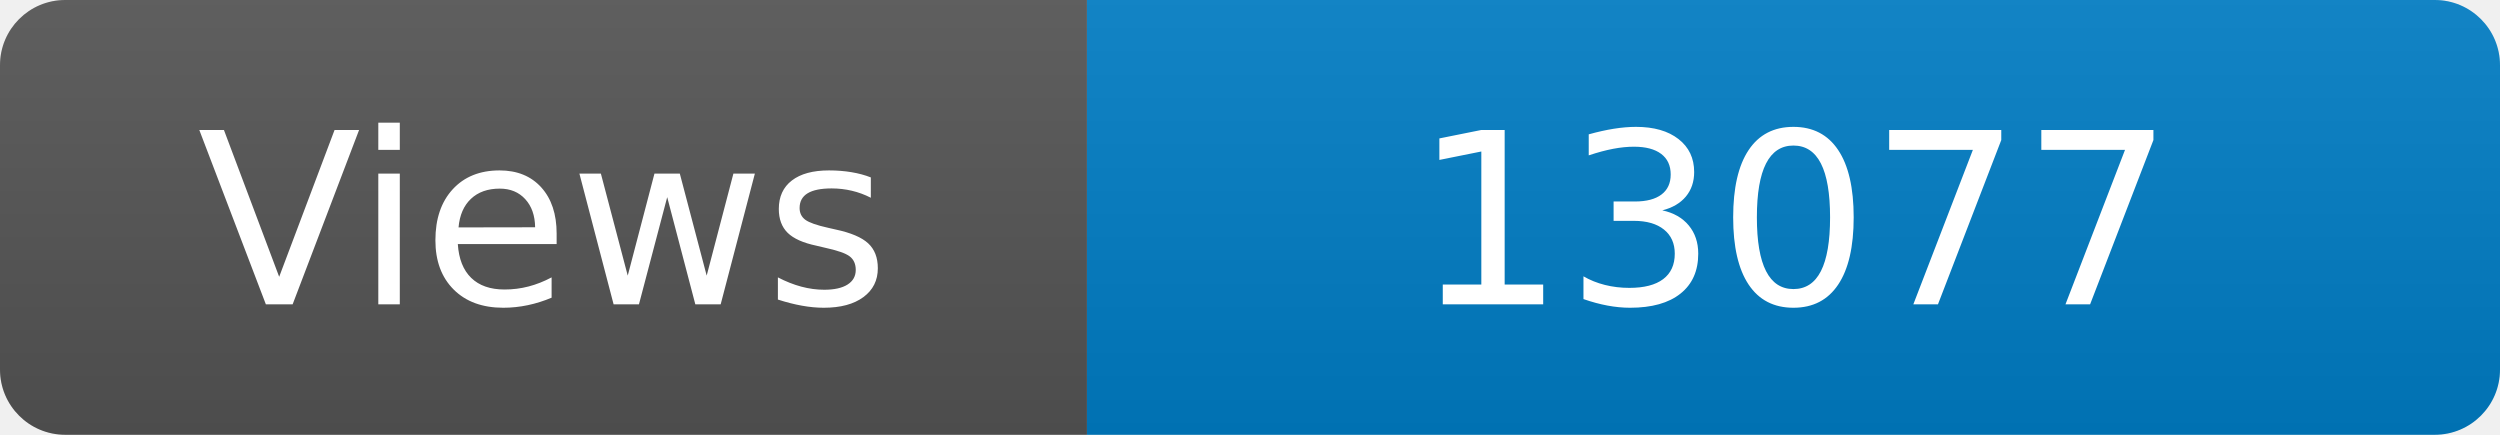
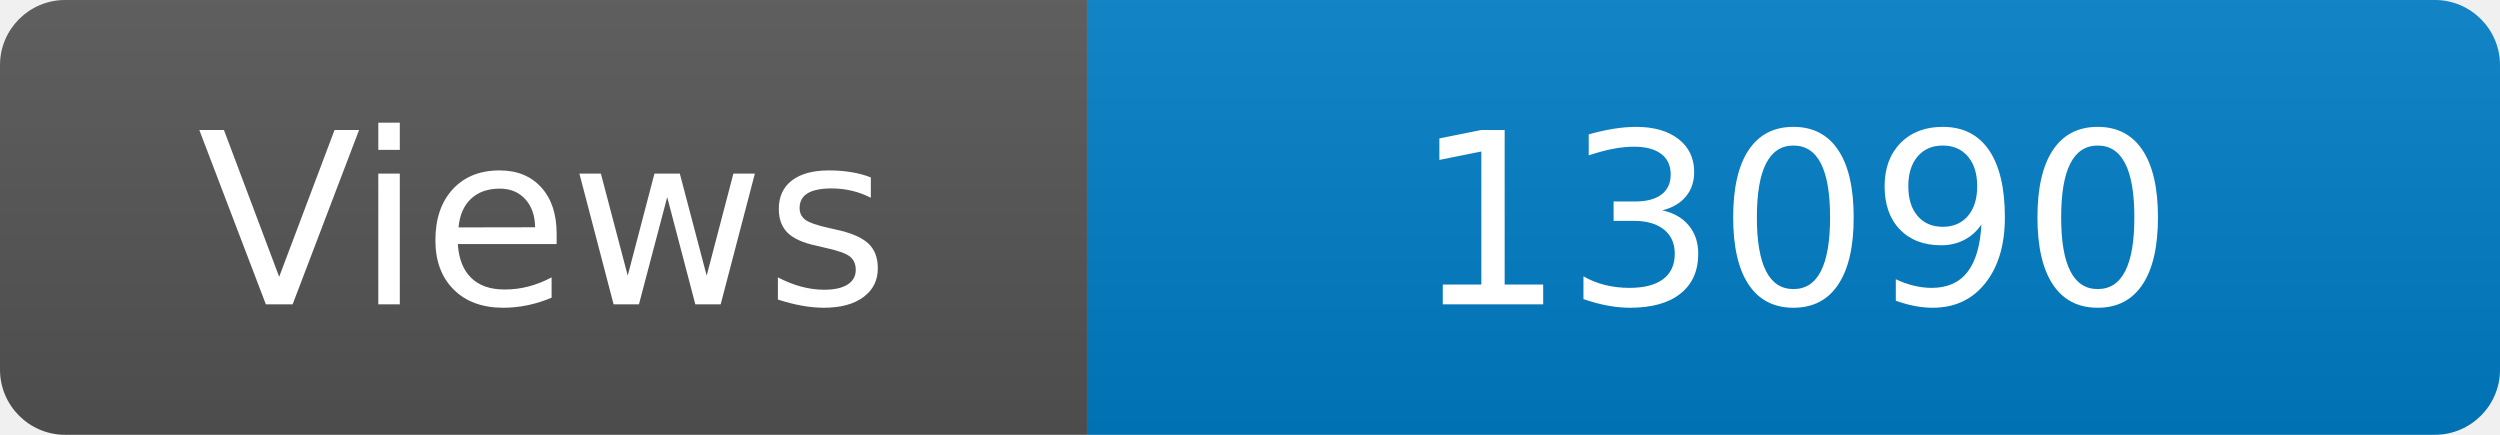
<svg xmlns="http://www.w3.org/2000/svg" width="115" height="20" role="img" aria-label="Maintained?: yes">
  <linearGradient id="s" x2="0" y2="100%">
    <stop offset="0" stop-color="#bbb" stop-opacity=".1" />
    <stop offset="1" stop-opacity=".1" />
  </linearGradient>
  <clipPath id="r">
    <rect width="115" height="20" rx="3" fill="#fff" />
  </clipPath>
  <g clip-path="url(#r)">
    <rect width="50" height="20" fill="#555" />
    <rect x="50" width="160" height="20" fill="#007ec6" />
    <rect width="115" height="20" fill="url(#s)" />
  </g>
  <g fill="#fff" text-anchor="middle" font-family="Verdana,Geneva,DejaVu Sans,sans-serif" font-size="110">
    <text x="250" y="140" transform="scale(.1)" fill="#fff">Views</text>
-     <text x="825" y="140" transform="scale(.1)" fill="#fff">13077</text>
+     <text x="825" y="140" transform="scale(.1)" fill="#fff">13090</text>
  </g>
</svg>
